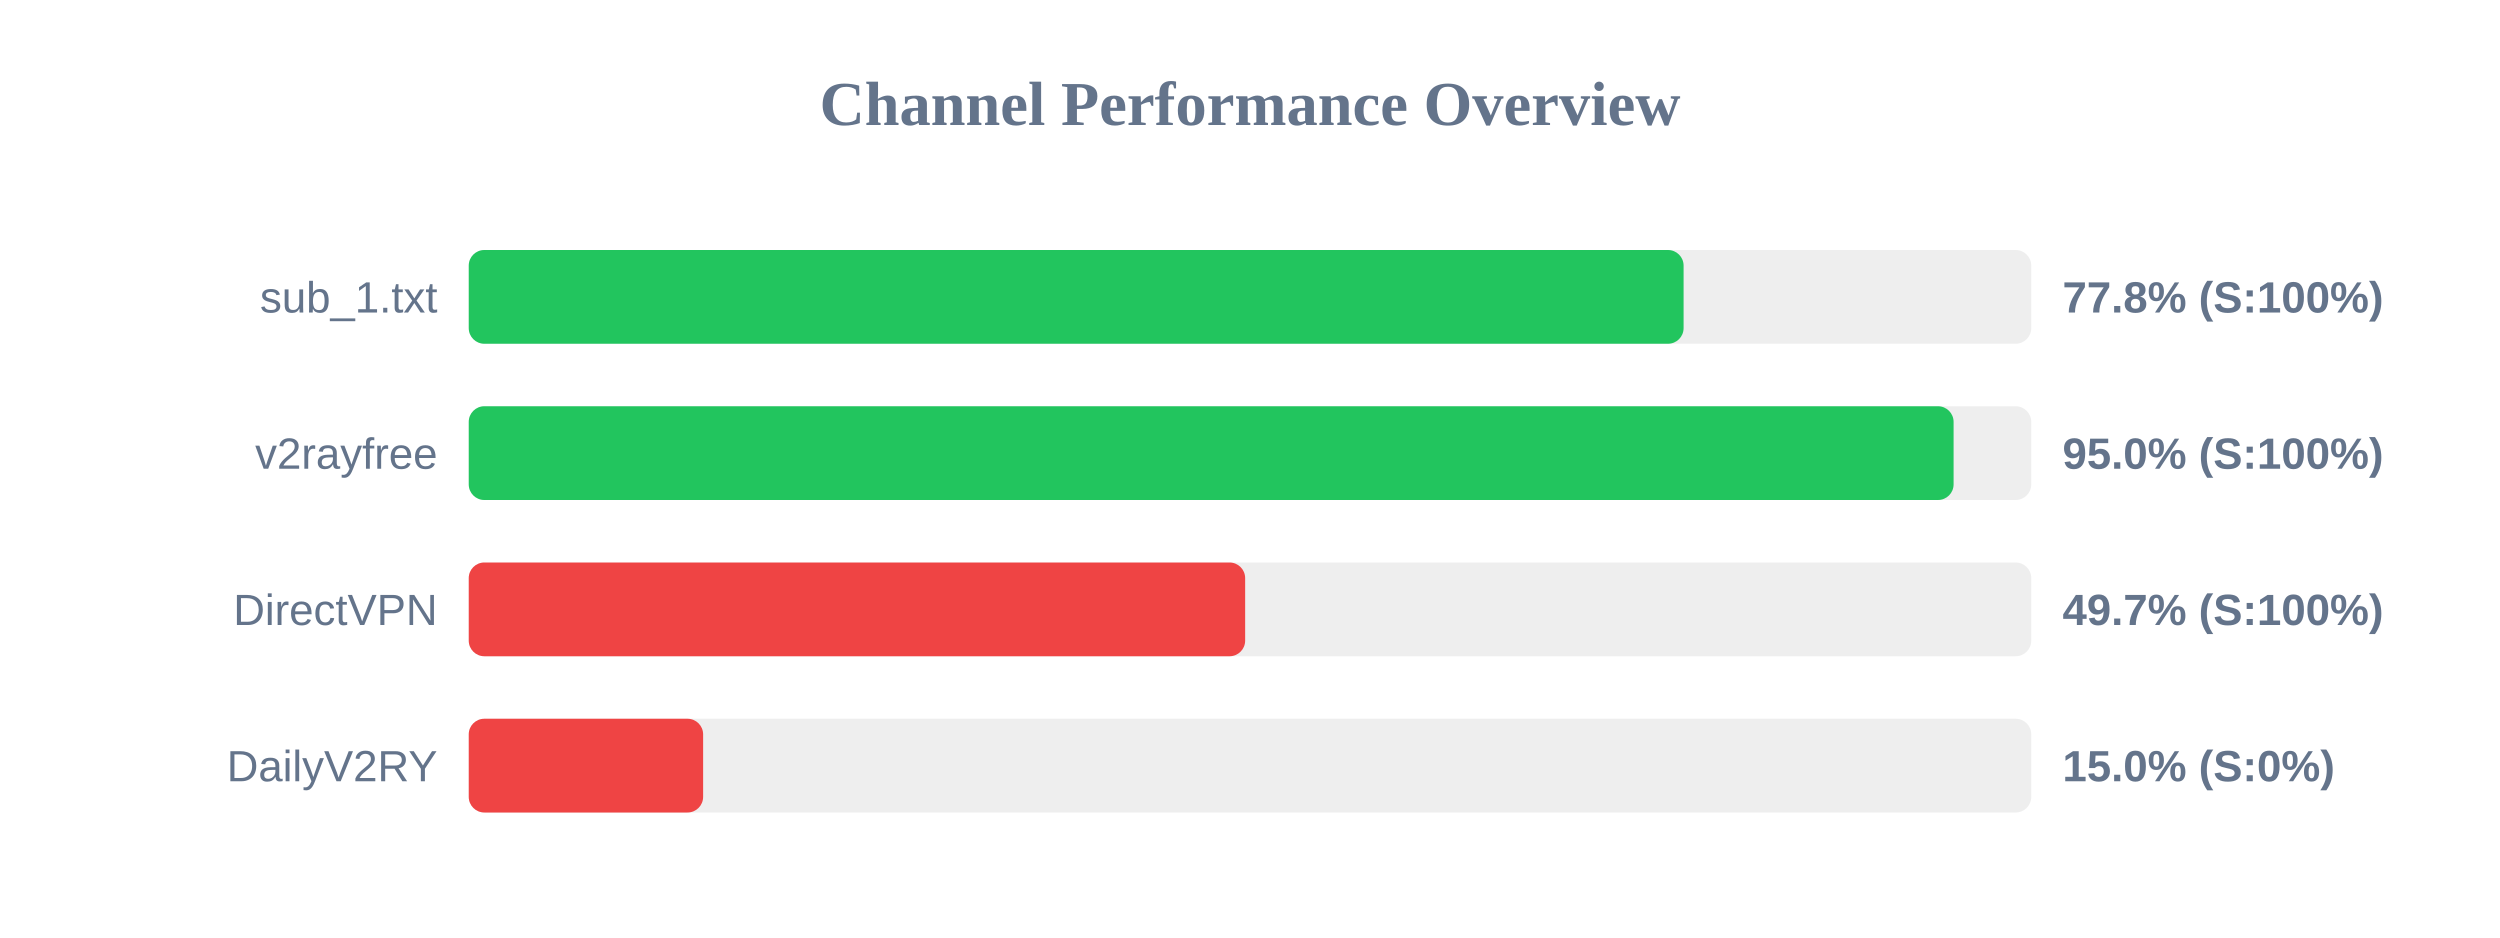
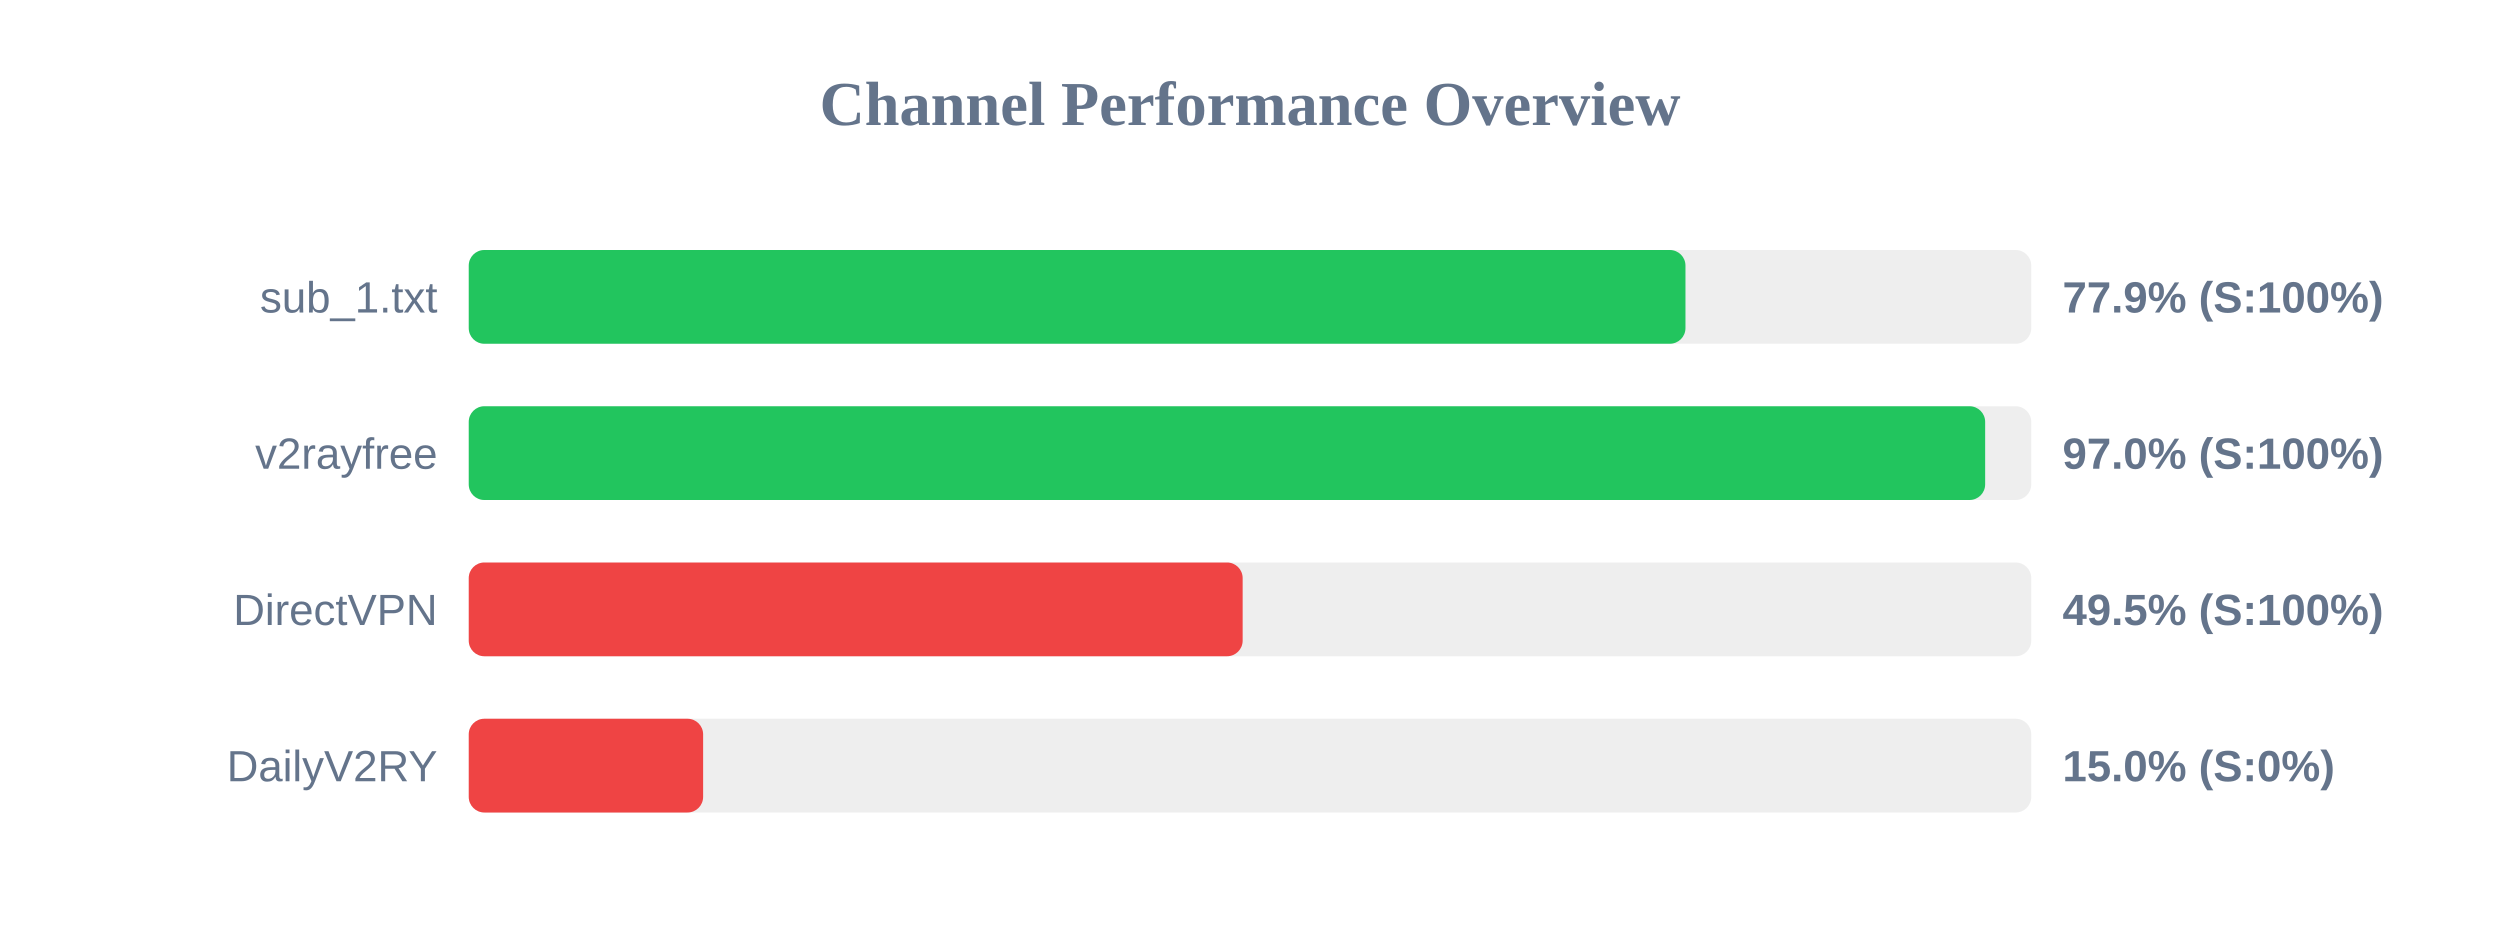
<svg xmlns="http://www.w3.org/2000/svg" width="800" height="300" version="1.1">
  <style>
        .row { font: 14px Arial; fill: #64748b; }
        .score { font: bold 14px Arial; fill: #64748b; }
    </style>
  <text x="400" y="40" text-anchor="middle" font-size="20px" font-weight="bold" fill="#64748b">Channel Performance Overview</text>
  <rect x="150" y="80" width="500" height="30" fill="#eee" rx="5" />
-   <rect x="150" y="80" width="388.75" height="30" fill="#22c55e" rx="5" />
+   <rect x="150" y="80" width="389.35" height="30" fill="#22c55e" rx="5" />
  <text x="140" y="100" text-anchor="end" class="row">sub_1.txt</text>
-   <text x="660" y="100" text-anchor="start" class="score">77.8% (S:100%)</text>
+   <text x="660" y="100" text-anchor="start" class="score">77.9% (S:100%)</text>
  <rect x="150" y="130" width="500" height="30" fill="#eee" rx="5" />
-   <rect x="150" y="130" width="475.15" height="30" fill="#22c55e" rx="5" />
+   <rect x="150" y="130" width="485.25" height="30" fill="#22c55e" rx="5" />
  <text x="140" y="150" text-anchor="end" class="row">v2rayfree</text>
-   <text x="660" y="150" text-anchor="start" class="score">95.0% (S:100%)</text>
+   <text x="660" y="150" text-anchor="start" class="score">97.0% (S:100%)</text>
  <rect x="150" y="180" width="500" height="30" fill="#eee" rx="5" />
-   <rect x="150" y="180" width="248.45" height="30" fill="#ef4444" rx="5" />
+   <rect x="150" y="180" width="247.65" height="30" fill="#ef4444" rx="5" />
  <text x="140" y="200" text-anchor="end" class="row">DirectVPN</text>
-   <text x="660" y="200" text-anchor="start" class="score">49.7% (S:100%)</text>
+   <text x="660" y="200" text-anchor="start" class="score">49.5% (S:100%)</text>
  <rect x="150" y="230" width="500" height="30" fill="#eee" rx="5" />
  <rect x="150" y="230" width="75.0" height="30" fill="#ef4444" rx="5" />
  <text x="140" y="250" text-anchor="end" class="row">DailyV2RY</text>
  <text x="660" y="250" text-anchor="start" class="score">15.0% (S:0%)</text>
</svg>
